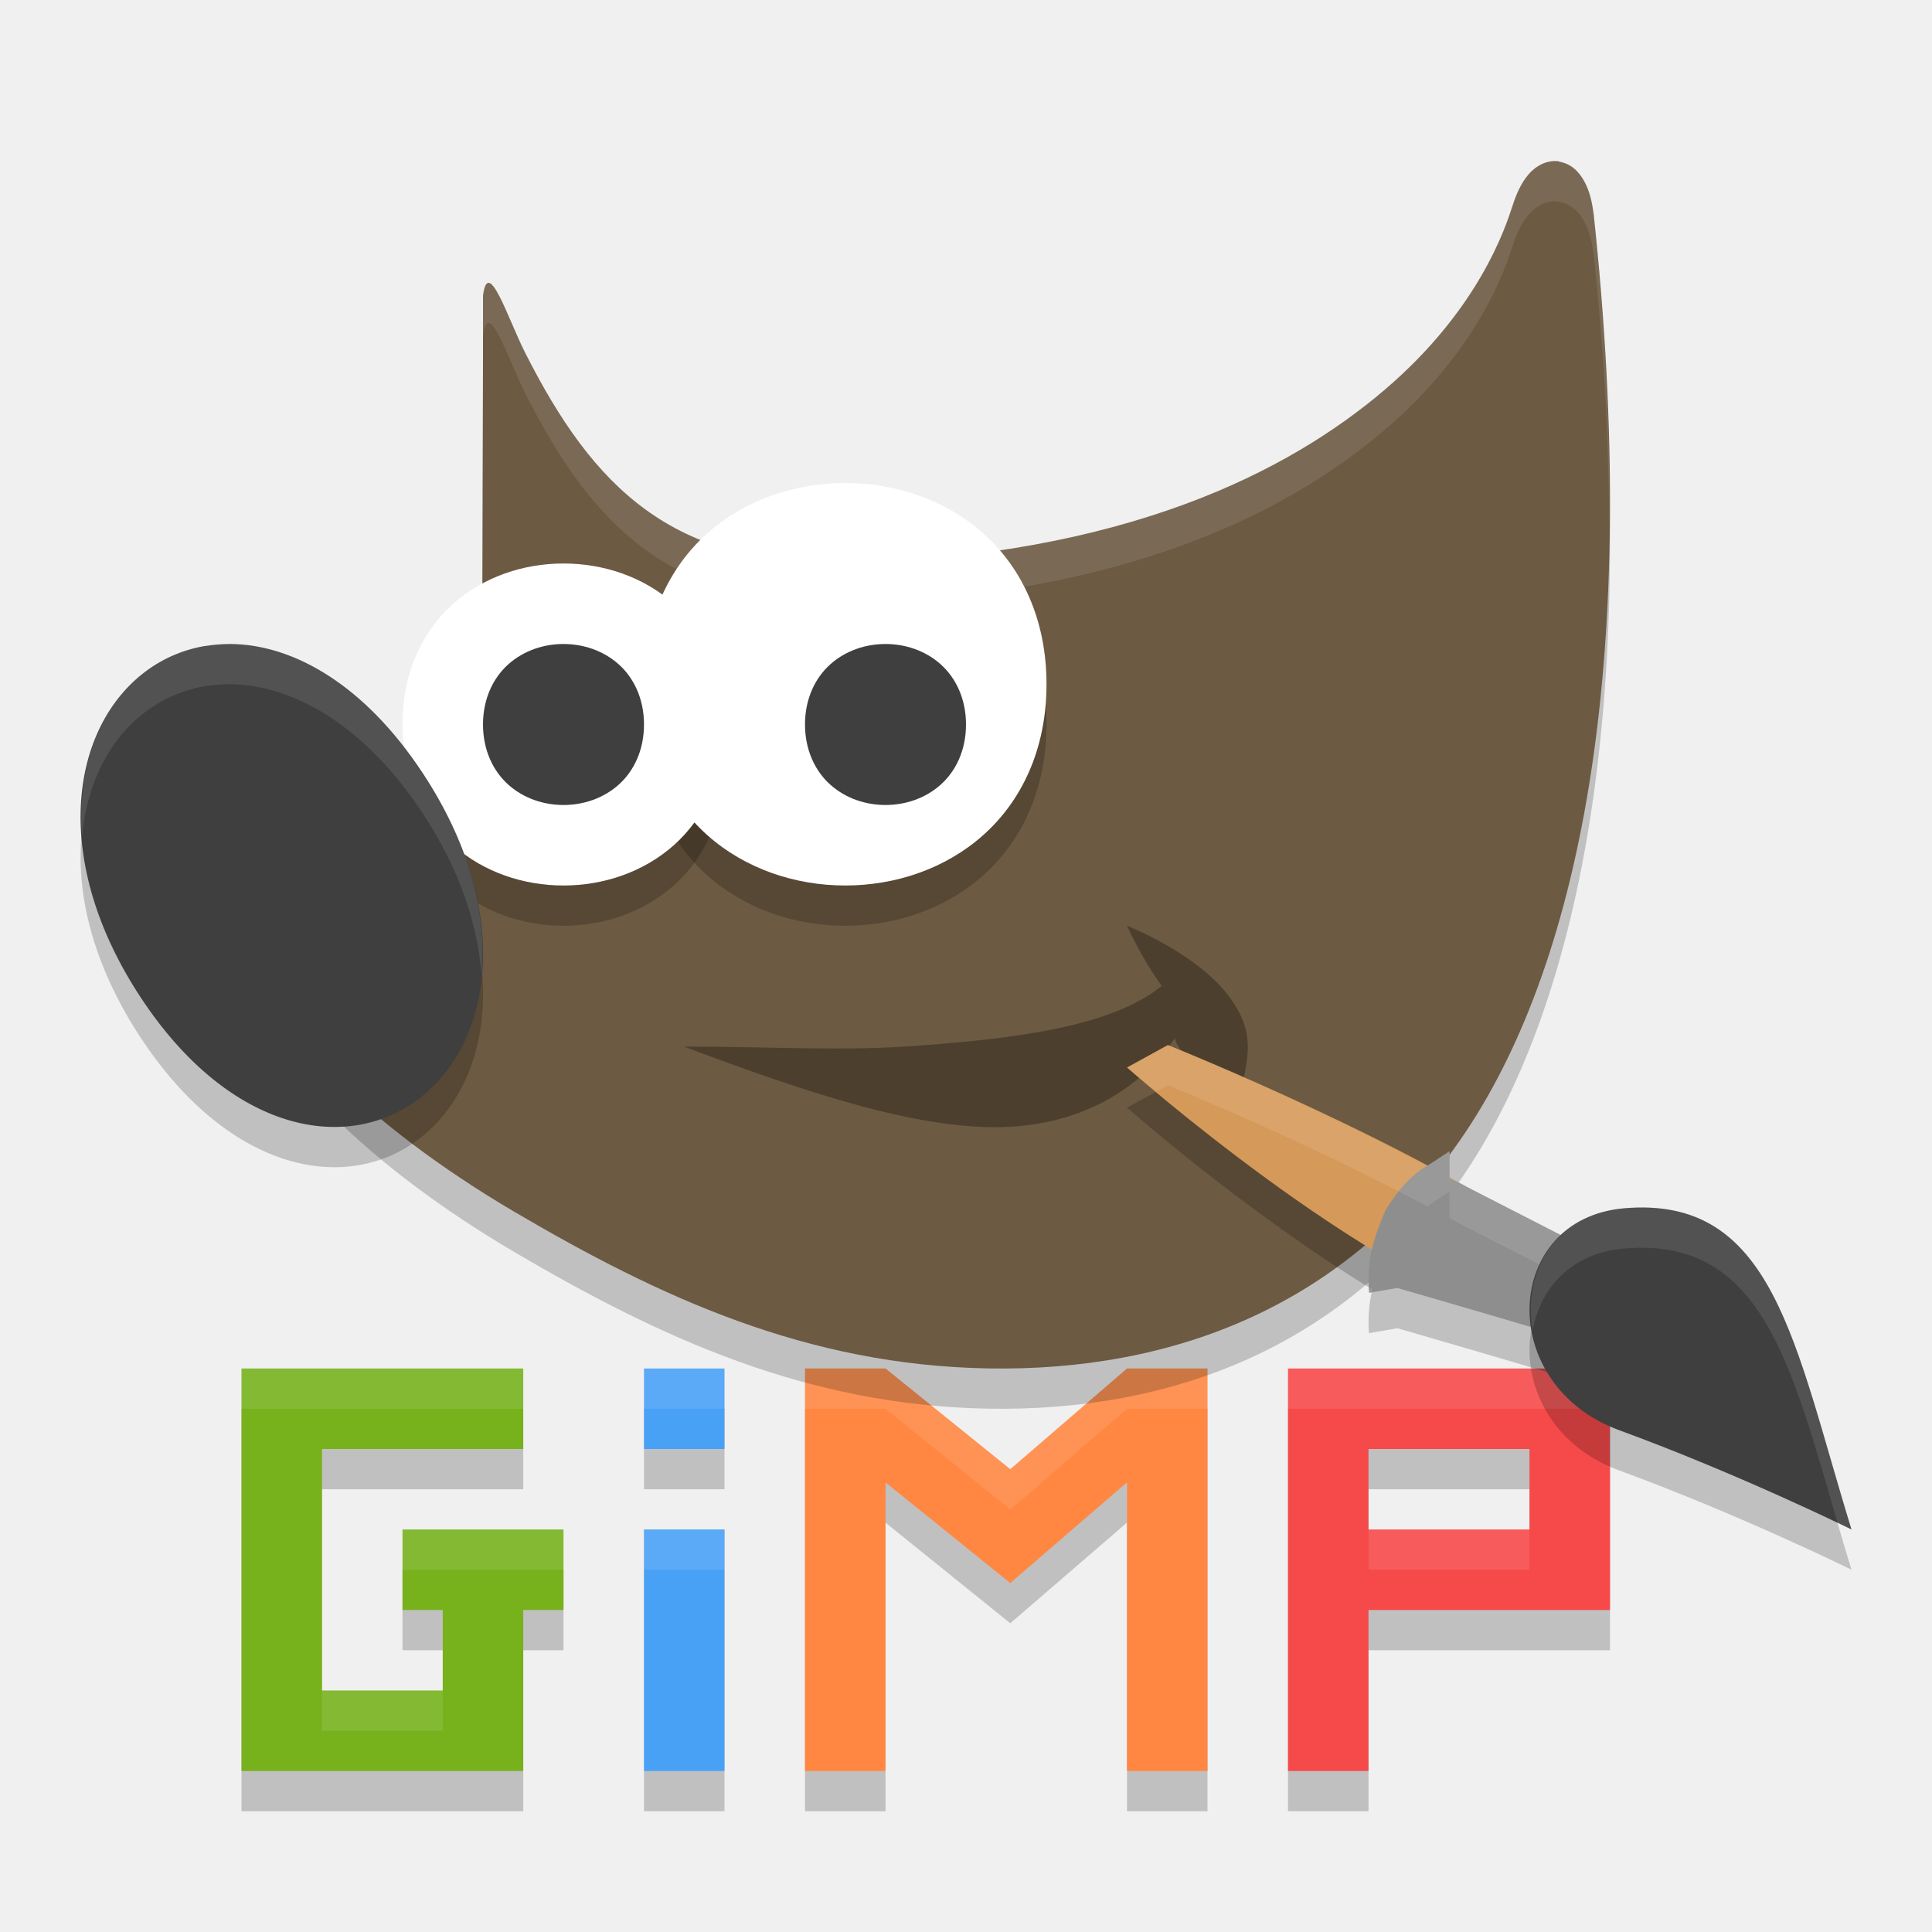
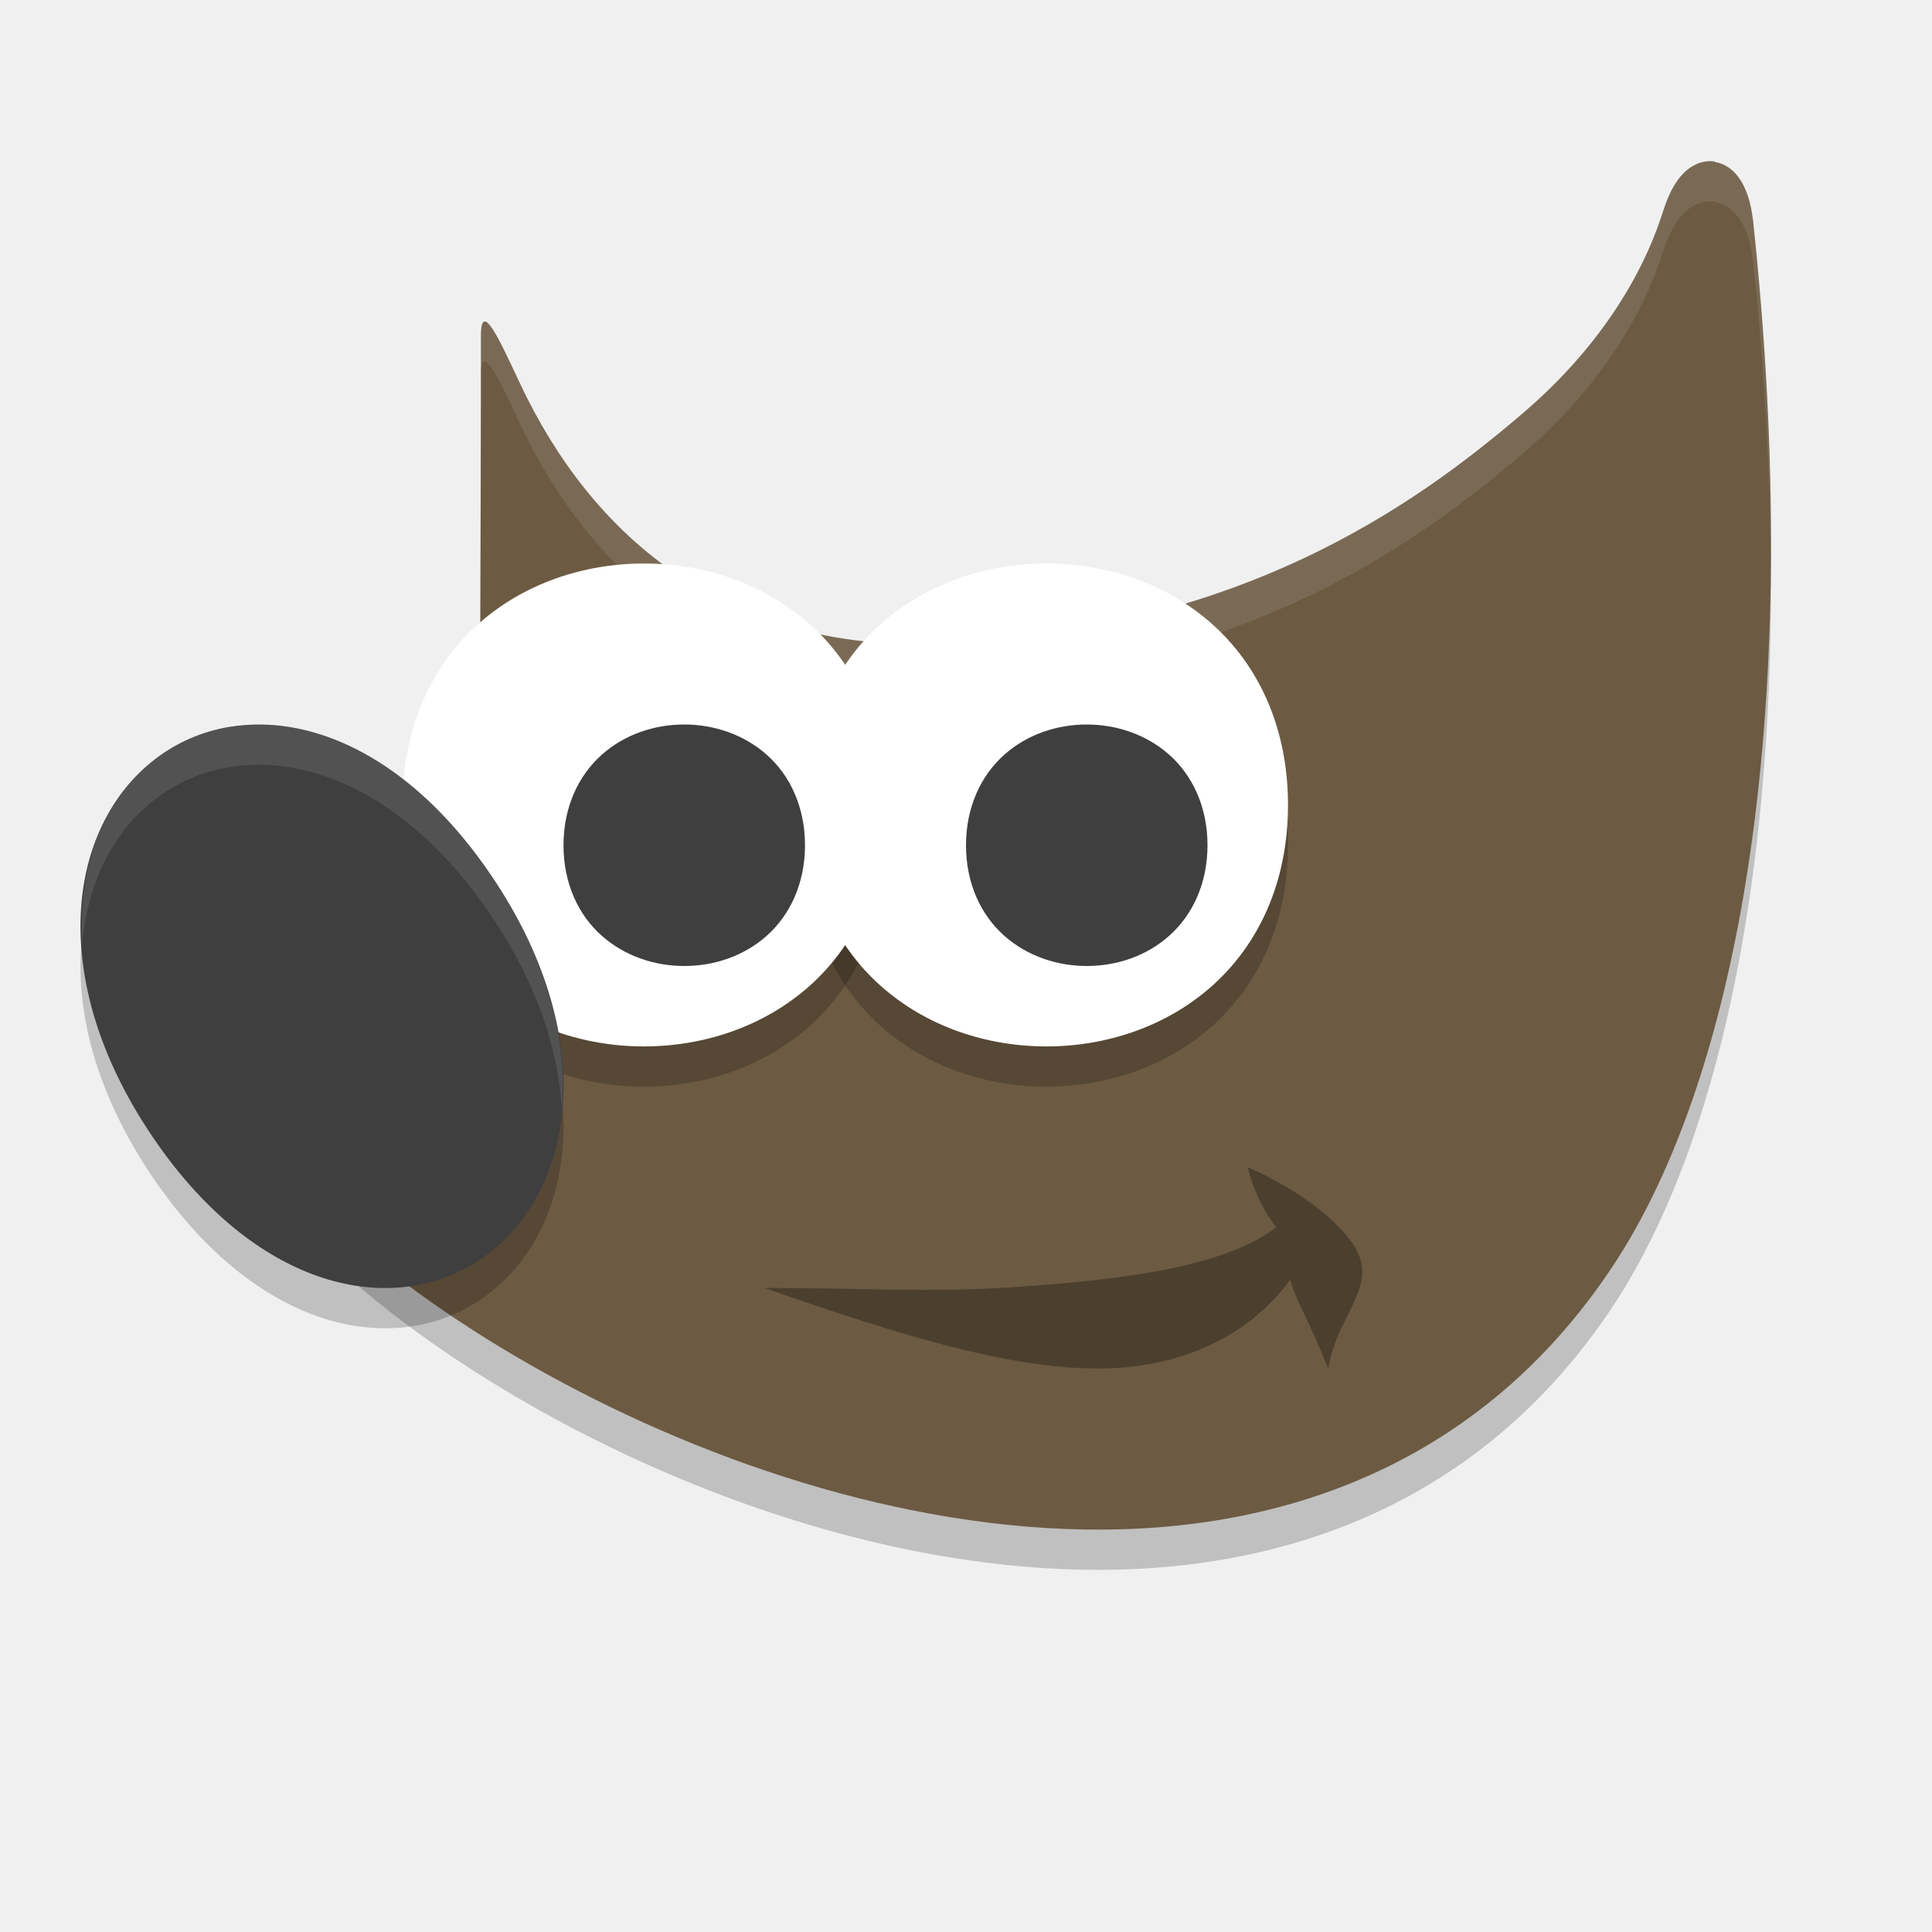
<svg xmlns="http://www.w3.org/2000/svg" height="24" width="24" version="1.1" viewBox="0 0 24 24">
-   <path style="opacity:.2" d="m3 17.5v5h3.5v-2h0.5v-1h-2v1h0.5v1h-1.5v-3h2.5v-1h-2.5zm5 0v1h1v-1zm2 0v5h1v-3.585l1.55 1.25 1.45-1.251v3.586h1v-5h-1l-1.45 1.251-1.55-1.251zm6 0v5h1v-2h3v-3h-3zm1 1h2v1h-2zm-9 0.5v3.5h1v-3.5z" />
-   <path style="fill:#77b21d" d="m3 17v1 3 1h1 2.5v-1-1h0.5v-1h-2v1h0.5v1h-1.5v-3h2.5v-1h-2.5z" />
-   <path style="fill:#49a1f6" d="m8 17v1h1v-1h-1zm0 2v3h1v-3h-1z" />
-   <path style="fill:#ff8742" d="m10 17v5h1v-3.585l1.55 1.25 1.45-1.251v3.586h1v-5h-1l-1.45 1.251-1.55-1.251z" />
-   <path style="fill:#f64949" d="m16 17v1 1 1 2h1v-2h3v-1-1.5-0.5h-3-1zm1 1h2v1h-2v-1z" />
-   <path style="opacity:.1;fill:#ffffff" d="m3 17v0.5h3.5v-0.5h-2.5zm5 0v0.5h1v-0.5zm2 0v0.5h1l1.551 1.252 1.449-1.252h1v-0.5h-1l-1.449 1.252-1.551-1.252zm6 0v0.5h4v-0.5h-3zm-8 2v0.5h1v-0.5zm-3 0v0.5h2v-0.5zm12 0v0.5h2v-0.5zm-13 2v0.5h1.5v-0.5z" />
-   <g transform="translate(0,-1029.362)">
-     <path style="opacity:.2;fill-rule:evenodd" d="m19.369 1031.867c-0.157-0.025-0.299 0.064-0.384 0.165-0.085 0.101-0.144 0.226-0.195 0.384-0.089 0.273-0.415 1.287-1.59 2.289-1.176 1.002-3.203 2.067-6.716 2.158-2.136 0.025-3.11-0.936-3.962-2.622-0.213-0.421-0.458-1.201-0.522-0.706v0.771l-0.011 3.992 0.022 0.053s0.191 0.425-0.011 0.998c-0.202 0.573-1 1.318-2.782 1.853l-0.218 0.064 0.041 0.23c0.099 0.556 0.493 1.125 1.075 1.709 0.582 0.583 1.361 1.173 2.268 1.707 1.814 1.067 3.638 1.91 5.895 1.949 2.257 0.039 4.466-0.75 5.927-2.936 1.461-2.186 2.174-5.98 1.59-11.414h-0.001c-0.019-0.149-0.051-0.277-0.11-0.388-0.059-0.112-0.158-0.227-0.315-0.252z" />
-     <path style="opacity:.2" d="m23 1048.862c-0.713-2.315-0.965-4.153-2.827-3.99-1.501 0.132-1.606 2.19-0.055 2.758 1.494 0.547 2.882 1.232 2.882 1.232z" />
-     <path style="fill:#6c5a42;fill-rule:evenodd" d="m19.369 1031.367c-0.157-0.025-0.299 0.064-0.384 0.165-0.085 0.101-0.144 0.226-0.195 0.384-0.089 0.273-0.415 1.287-1.59 2.289-1.176 1.002-3.203 2.067-6.716 2.158-2.136 0.025-3.11-0.936-3.962-2.622-0.213-0.421-0.458-1.201-0.522-0.706v0.771l-0.011 3.992 0.022 0.053s0.191 0.425-0.011 0.998c-0.202 0.573-1 1.318-2.782 1.853l-0.218 0.064 0.041 0.23c0.099 0.556 0.493 1.125 1.075 1.709 0.582 0.583 1.361 1.173 2.268 1.707 1.814 1.067 3.638 1.91 5.895 1.949 2.257 0.039 4.466-0.75 5.927-2.936 1.461-2.186 2.174-5.98 1.59-11.414h-0.001c-0.019-0.149-0.051-0.277-0.11-0.388-0.059-0.112-0.158-0.227-0.315-0.252z" />
-     <path style="opacity:.1;fill:#ffffff;fill-rule:evenodd" d="m19.369 3.004c-0.157-0.025-0.298 0.065-0.383 0.166-0.085 0.101-0.144 0.225-0.195 0.383-0.089 0.273-0.416 1.287-1.592 2.289-1.176 1.002-3.201 2.068-6.715 2.158-2.136 0.025-3.111-0.935-3.963-2.621-0.213-0.421-0.457-1.202-0.521-0.707v0.5c0.064-0.495 0.309 0.286 0.521 0.707 0.852 1.686 1.826 2.646 3.963 2.621 3.513-0.09 5.539-1.156 6.715-2.158 1.176-1.002 1.503-2.016 1.592-2.289 0.051-0.158 0.11-0.282 0.195-0.383 0.085-0.101 0.226-0.191 0.383-0.166v0.004c0.157 0.025 0.257 0.14 0.316 0.252s0.091 0.239 0.109 0.389h0.002c0.134 1.244 0.191 2.39 0.195 3.463 0.017-1.209-0.041-2.524-0.195-3.963h-0.002c-0.019-0.149-0.05-0.277-0.109-0.389-0.059-0.112-0.159-0.227-0.316-0.252v-0.004zm-13.369 2.439-0.012 3.992 0.002 0.004 0.01-3.496v-0.5zm0.062 4.754c-0.014 0.093-0.026 0.185-0.062 0.289-0.202 0.573-1.001 1.319-2.783 1.854l-0.217 0.064 0.041 0.229c0.014 0.079 0.047 0.159 0.072 0.238l0.104-0.031c1.782-0.535 2.581-1.281 2.783-1.854 0.128-0.363 0.102-0.615 0.062-0.789z" transform="translate(0,1028.362)" />
-     <path style="opacity:.3;fill-rule:evenodd" d="m8.5 1042.363c1 0 1.912 0.054 2.739 0 1.374-0.091 2.581-0.251 3.192-0.754-0.258-0.356-0.43-0.746-0.43-0.746s0.877 0.34 1.28 0.895c0.402 0.554 0.149 0.896 0.044 1.605-0.234-0.623-0.672-0.856-0.731-1.104-0.426 0.628-1.16 1.079-2.147 1.104-1.051 0.026-2.388-0.412-3.946-0.999z" />
-     <path style="opacity:.2" d="m14.508 1042.845-0.508 0.277s1.462 1.289 3.047 2.258c-0.039 0.17-0.056 0.338-0.041 0.543l0.352-0.061s1.826 0.525 2.691 0.801l0.102-0.195 0.355-0.69-2.387-1.223c-0.039-0.022-0.074-0.045-0.113-0.066v-0.326l-0.24 0.158c-0.012 0.01-0.021 0.02-0.033 0.027-1.571-0.837-3.225-1.504-3.225-1.504z" />
-     <path style="fill:#d59959" d="m18.984 1045.806 0.463-0.922c-1.723-1.261-4.94-2.54-4.94-2.54l-0.507 0.279s2.921 2.591 4.984 3.184z" />
-     <path style="fill:#8e8e8e" d="m18.007 1043.662-0.242 0.159c-0.224 0.122-0.405 0.331-0.552 0.571-0.168 0.396-0.235 0.643-0.206 1.03l0.35-0.06s1.827 0.524 2.693 0.8l0.101-0.195 0.356-0.69-2.5-1.281z" />
-     <path style="opacity:.2;fill-rule:evenodd" d="m7 1036.862c-0.494 0-0.99 0.163-1.37 0.5-0.379 0.337-0.631 0.851-0.63 1.5-0 0.648 0.251 1.163 0.63 1.5 0.379 0.337 0.876 0.5 1.37 0.5 0.494 0 0.991-0.164 1.37-0.5 0.379-0.337 0.63-0.851 0.63-1.5 0-0.648-0.251-1.163-0.63-1.5-0.379-0.337-0.876-0.5-1.37-0.5z" />
-     <path style="opacity:.2;fill-rule:evenodd" d="m10.5 1035.862c-0.618 0-1.24 0.204-1.713 0.625-0.473 0.421-0.786 1.062-0.786 1.875 0 0.814 0.313 1.454 0.786 1.875 0.473 0.421 1.095 0.625 1.713 0.625 0.618 0 1.24-0.204 1.713-0.625 0.473-0.421 0.787-1.061 0.787-1.875 0-0.814-0.314-1.455-0.787-1.875-0.473-0.421-1.095-0.625-1.713-0.625z" />
-     <path style="fill:#ffffff;fill-rule:evenodd" d="m7 1036.362c-0.494 0-0.99 0.163-1.37 0.5-0.379 0.337-0.631 0.851-0.63 1.5-0 0.648 0.251 1.163 0.63 1.5 0.379 0.337 0.876 0.5 1.37 0.5 0.494 0 0.991-0.164 1.37-0.5 0.379-0.337 0.63-0.851 0.63-1.5 0-0.648-0.251-1.163-0.63-1.5-0.379-0.337-0.876-0.5-1.37-0.5z" />
-     <path style="opacity:.2;fill-rule:evenodd" d="m2.864 1037.862c-0.111 0-0.22 0.01-0.325 0.026-0.282 0.049-0.543 0.166-0.768 0.344-0.9 0.713-1.137 2.327-0.025 4.018 1.112 1.691 2.583 1.953 3.484 1.241 0.9-0.712 1.138-2.327 0.026-4.018-0.73-1.11-1.615-1.604-2.391-1.611z" />
-     <path style="fill:#3f3f3f;fill-rule:evenodd" d="m2.864 1037.362c-0.111 0-0.22 0.01-0.325 0.026-0.282 0.049-0.543 0.166-0.768 0.344-0.9 0.713-1.137 2.327-0.025 4.018 1.112 1.691 2.583 1.953 3.484 1.241 0.9-0.712 1.138-2.327 0.026-4.018-0.73-1.11-1.615-1.604-2.391-1.611z" />
-     <path style="fill:#ffffff;fill-rule:evenodd" d="m10.5 1035.362c-0.618 0-1.24 0.204-1.713 0.625-0.473 0.421-0.786 1.062-0.786 1.875 0 0.814 0.313 1.454 0.786 1.875 0.473 0.421 1.095 0.625 1.713 0.625 0.618 0 1.24-0.204 1.713-0.625 0.473-0.421 0.787-1.061 0.787-1.875 0-0.814-0.314-1.455-0.787-1.875-0.473-0.421-1.095-0.625-1.713-0.625z" />
-     <path style="fill:#3f3f3f;fill-rule:evenodd" d="m11 1037.362c-0.245 0-0.493 0.081-0.684 0.251-0.191 0.17-0.316 0.431-0.316 0.749 0 0.318 0.126 0.58 0.316 0.749 0.191 0.17 0.439 0.251 0.684 0.251 0.245 0 0.493-0.081 0.684-0.251 0.191-0.17 0.316-0.431 0.316-0.749 0-0.319-0.126-0.58-0.316-0.749-0.191-0.17-0.439-0.251-0.684-0.251z" />
-     <path style="fill:#3f3f3f;fill-rule:evenodd" d="m7 1037.362c-0.245 0-0.493 0.081-0.684 0.251-0.191 0.17-0.316 0.431-0.316 0.749 0 0.318 0.126 0.58 0.316 0.749 0.191 0.17 0.439 0.251 0.684 0.251s0.493-0.081 0.684-0.251c0.191-0.17 0.316-0.431 0.316-0.749 0-0.319-0.126-0.58-0.316-0.749-0.191-0.17-0.439-0.251-0.684-0.251z" />
-     <path style="opacity:.1;fill:#ffffff;fill-rule:evenodd" d="m2.863 1037.362c-0.111 0-0.218 0.01-0.324 0.025-0.282 0.049-0.542 0.168-0.768 0.346-0.528 0.418-0.819 1.151-0.752 2.023 0.058-0.649 0.328-1.188 0.752-1.523 0.225-0.178 0.486-0.297 0.768-0.346 0.106-0.016 0.213-0.025 0.324-0.025 0.777 0.01 1.663 0.502 2.393 1.611 0.459 0.698 0.677 1.378 0.725 1.992 0.066-0.73-0.136-1.598-0.725-2.492-0.73-1.11-1.616-1.604-2.393-1.611z" />
-     <path style="opacity:.1;fill:#ffffff" d="m14.508 1042.345-0.508 0.277s0.263 0.213 0.365 0.301l0.143-0.078s1.654 0.667 3.225 1.504c0.012-0.01 0.021-0.017 0.033-0.027l0.24-0.158v0.326c0.039 0.021 0.075 0.044 0.113 0.066l2.184 1.119 0.203-0.397-2.387-1.223c-0.039-0.022-0.074-0.045-0.113-0.066v-0.326l-0.24 0.158c-0.012 0.01-0.021 0.02-0.033 0.027-1.571-0.837-3.225-1.504-3.225-1.504zm2.504 3.012c0.001 0.024-0.008 0.041-0.006 0.066l0.039-0.01c0.003-0.012-0.001-0.025 0.002-0.037-0.012-0.01-0.023-0.016-0.035-0.024z" />
-     <path style="fill:#3f3f3f" d="m23 1048.362c-0.713-2.315-0.965-4.153-2.827-3.99-1.501 0.132-1.606 2.19-0.055 2.758 1.494 0.547 2.882 1.232 2.882 1.232z" />
-     <path style="opacity:.1;fill:#ffffff" d="m20.172 1044.372c-0.875 0.077-1.258 0.808-1.133 1.518 0.094-0.518 0.468-0.959 1.133-1.018 1.696-0.149 2.067 1.391 2.656 3.41 0.025 0.012 0.172 0.08 0.172 0.08-0.713-2.315-0.966-4.154-2.828-3.99z" />
-   </g>
+   <path style="opacity:.2;fill-rule:evenodd" d="m21.303 2.507c-0.174-0.028-0.33 0.07-0.424 0.182-0.094 0.112-0.159 0.25-0.216 0.425-0.098 0.302-0.458 1.423-1.758 2.53-1.299 1.108-3.54 2.757-7.423 2.857-2.361 0.028-3.99-1.187-4.931-3.05-0.235-0.465-0.577-1.332-0.577-0.78v0.852l-0.012 4.412 0.024 0.058s0.212 0.47-0.012 1.103c-0.224 0.633-1.105 1.557-3.075 2.148l-0.241 0.072 0.046 0.254c0.109 0.614 0.545 1.244 1.188 1.889 0.643 0.645 1.504 1.297 2.506 1.886 2.005 1.179 4.573 2.111 7.068 2.155 2.495 0.044 4.936-0.829 6.551-3.245 1.615-2.416 2.403-7.028 1.758-13.035h-0.001c-0.021-0.165-0.057-0.306-0.122-0.429-0.065-0.123-0.175-0.251-0.349-0.278z" />
+   <path style="fill-rule:evenodd;fill:#6c5a42" d="m21.303 2.007c-0.174-0.028-0.33 0.07-0.424 0.182-0.094 0.112-0.159 0.25-0.216 0.425-0.098 0.302-0.458 1.423-1.758 2.53-1.299 1.108-3.54 2.757-7.423 2.857-2.361 0.028-3.99-1.187-4.931-3.05-0.235-0.465-0.577-1.332-0.577-0.78v0.852l-0.012 4.412 0.024 0.058s0.212 0.47-0.012 1.103c-0.224 0.633-1.105 1.557-3.075 2.148l-0.241 0.072 0.046 0.254c0.109 0.614 0.545 1.244 1.188 1.889 0.643 0.645 1.504 1.297 2.506 1.886 2.005 1.179 4.573 2.111 7.068 2.155 2.495 0.044 4.936-0.829 6.551-3.245 1.615-2.416 2.403-7.028 1.758-13.035h-0.001c-0.021-0.165-0.057-0.306-0.122-0.429-0.065-0.123-0.175-0.251-0.349-0.278z" />
+   <path style="opacity:.1;fill-rule:evenodd;fill:#ffffff" d="m21.303 2.007c-0.174-0.028-0.33 0.07-0.424 0.182-0.094 0.112-0.159 0.25-0.216 0.425-0.098 0.302-0.459 1.423-1.758 2.53-1.299 1.108-3.54 2.757-7.423 2.856-2.361 0.028-3.99-1.187-4.932-3.05-0.235-0.465-0.577-1.332-0.577-0.78v0.5c0-0.551 0.342 0.315 0.577 0.78 0.942 1.863 2.57 3.077 4.932 3.05 3.883-0.1 6.124-1.749 7.423-2.856 1.299-1.108 1.66-2.228 1.758-2.53 0.057-0.174 0.122-0.313 0.216-0.425 0.094-0.112 0.25-0.209 0.424-0.182v0.004c0.174 0.028 0.283 0.155 0.349 0.278 0.065 0.123 0.102 0.265 0.122 0.43h0.001c0.147 1.369 0.216 2.661 0.222 3.876 0.015-1.356-0.054-2.818-0.222-4.376h-0.001c-0.021-0.165-0.057-0.306-0.122-0.43-0.065-0.123-0.175-0.251-0.349-0.278v-0.004zm-15.329 3.016-0.012 4.412 0.001 0.003 0.011-3.915v-0.5zm0.08 5.239c-0.016 0.105-0.038 0.215-0.08 0.334-0.224 0.633-1.105 1.557-3.075 2.148l-0.24 0.071 0.046 0.253c0.013 0.072 0.031 0.145 0.053 0.218l0.142-0.042c1.97-0.591 2.852-1.515 3.075-2.148 0.123-0.347 0.113-0.636 0.08-0.834z" />
+   <path style="opacity:.3;fill-rule:evenodd" d="m9.5 15.999c1.071 0 2.048 0.054 2.934 0 1.472-0.091 2.766-0.251 3.42-0.753-0.277-0.356-0.354-0.746-0.354-0.746s0.832 0.34 1.265 0.895c0.431 0.554-0.152 0.895-0.265 1.604-0.251-0.622-0.408-0.856-0.472-1.103-0.456 0.628-1.243 1.079-2.3 1.103-1.126 0.026-2.559-0.412-4.228-0.999z" />
+   <path style="opacity:.2;fill-rule:evenodd" d="m7.999 7.5c-0.742 0-1.488 0.245-2.056 0.75-0.568 0.505-0.944 1.274-0.944 2.25 0 0.976 0.376 1.745 0.944 2.249 0.568 0.505 1.314 0.75 2.056 0.75 0.742 0 1.488-0.245 2.056-0.75s0.945-1.273 0.945-2.249c0-0.976-0.377-1.746-0.945-2.25-0.568-0.505-1.314-0.75-2.056-0.75z" />
+   <path style="opacity:.2;fill-rule:evenodd" d="m12.999 7.5c-0.742 0-1.488 0.245-2.056 0.75-0.568 0.505-0.944 1.274-0.944 2.25 0 0.976 0.376 1.745 0.944 2.249 0.568 0.505 1.314 0.75 2.056 0.75 0.742 0 1.488-0.245 2.056-0.75s0.945-1.273 0.945-2.249c0-0.976-0.377-1.746-0.945-2.25-0.568-0.505-1.314-0.75-2.056-0.75z" />
+   <path style="fill-rule:evenodd;fill:#ffffff" d="m7.999 7c-0.742 0-1.488 0.245-2.056 0.75-0.568 0.505-0.944 1.274-0.944 2.25 0 0.976 0.376 1.745 0.944 2.249 0.568 0.505 1.314 0.75 2.056 0.75 0.742 0 1.488-0.245 2.056-0.75s0.945-1.273 0.945-2.249c0-0.976-0.377-1.746-0.945-2.25-0.568-0.505-1.314-0.75-2.056-0.75z" />
+   <path style="fill-rule:evenodd;fill:#3f3f3f" d="m8.5 9c-0.368 0-0.739 0.121-1.025 0.376-0.286 0.254-0.475 0.646-0.475 1.124 0 0.478 0.188 0.87 0.475 1.124 0.286 0.254 0.658 0.376 1.025 0.376 0.368 0 0.739-0.121 1.025-0.376 0.286-0.254 0.475-0.646 0.475-1.124 0-0.478-0.188-0.87-0.475-1.124-0.286-0.254-0.658-0.376-1.025-0.376z" />
+   <path style="opacity:.2;fill-rule:evenodd" d="m3.237 9.5c-0.133 0-0.264 0.009-0.391 0.03-0.338 0.057-0.652 0.194-0.922 0.402-1.08 0.831-1.365 2.715-0.03 4.688 1.335 1.973 3.1 2.279 4.181 1.448 1.08-0.831 1.366-2.715 0.031-4.688-0.876-1.295-1.937-1.871-2.869-1.88z" />
+   <path style="fill-rule:evenodd;fill:#3f3f3f" d="m3.237 9c-0.133 0-0.264 0.009-0.391 0.03-0.338 0.057-0.652 0.194-0.922 0.402-1.08 0.831-1.365 2.715-0.03 4.688 1.335 1.973 3.1 2.279 4.181 1.448 1.08-0.831 1.366-2.715 0.031-4.688-0.876-1.295-1.937-1.871-2.869-1.88z" />
+   <path style="fill-rule:evenodd;fill:#ffffff" d="m12.999 7c-0.742 0-1.488 0.245-2.056 0.75-0.568 0.505-0.944 1.274-0.944 2.25 0 0.976 0.376 1.745 0.944 2.249 0.568 0.505 1.314 0.75 2.056 0.75 0.742 0 1.488-0.245 2.056-0.75s0.945-1.273 0.945-2.249c0-0.976-0.377-1.746-0.945-2.25-0.568-0.505-1.314-0.75-2.056-0.75z" />
+   <path style="fill-rule:evenodd;fill:#3f3f3f" d="m13.5 9c-0.368 0-0.739 0.121-1.025 0.376-0.286 0.254-0.475 0.646-0.475 1.124 0 0.478 0.188 0.87 0.475 1.124 0.286 0.254 0.658 0.376 1.025 0.376 0.368 0 0.739-0.121 1.025-0.376 0.286-0.254 0.475-0.646 0.475-1.124 0-0.478-0.188-0.87-0.475-1.124-0.286-0.254-0.658-0.376-1.025-0.376z" />
+   <path style="opacity:.1;fill-rule:evenodd;fill:#ffffff" d="m3.236 9c-0.133 0-0.264 0.01-0.391 0.031-0.338 0.057-0.652 0.193-0.922 0.4-0.62 0.477-0.962 1.307-0.902 2.295 0.067-0.765 0.39-1.401 0.902-1.795 0.27-0.208 0.583-0.343 0.922-0.4 0.127-0.022 0.258-0.031 0.391-0.031 0.932 0.009 1.993 0.584 2.869 1.879 0.569 0.841 0.829 1.661 0.873 2.395 0.074-0.848-0.171-1.857-0.873-2.895-0.876-1.295-1.937-1.87-2.869-1.879z" />
</svg>
